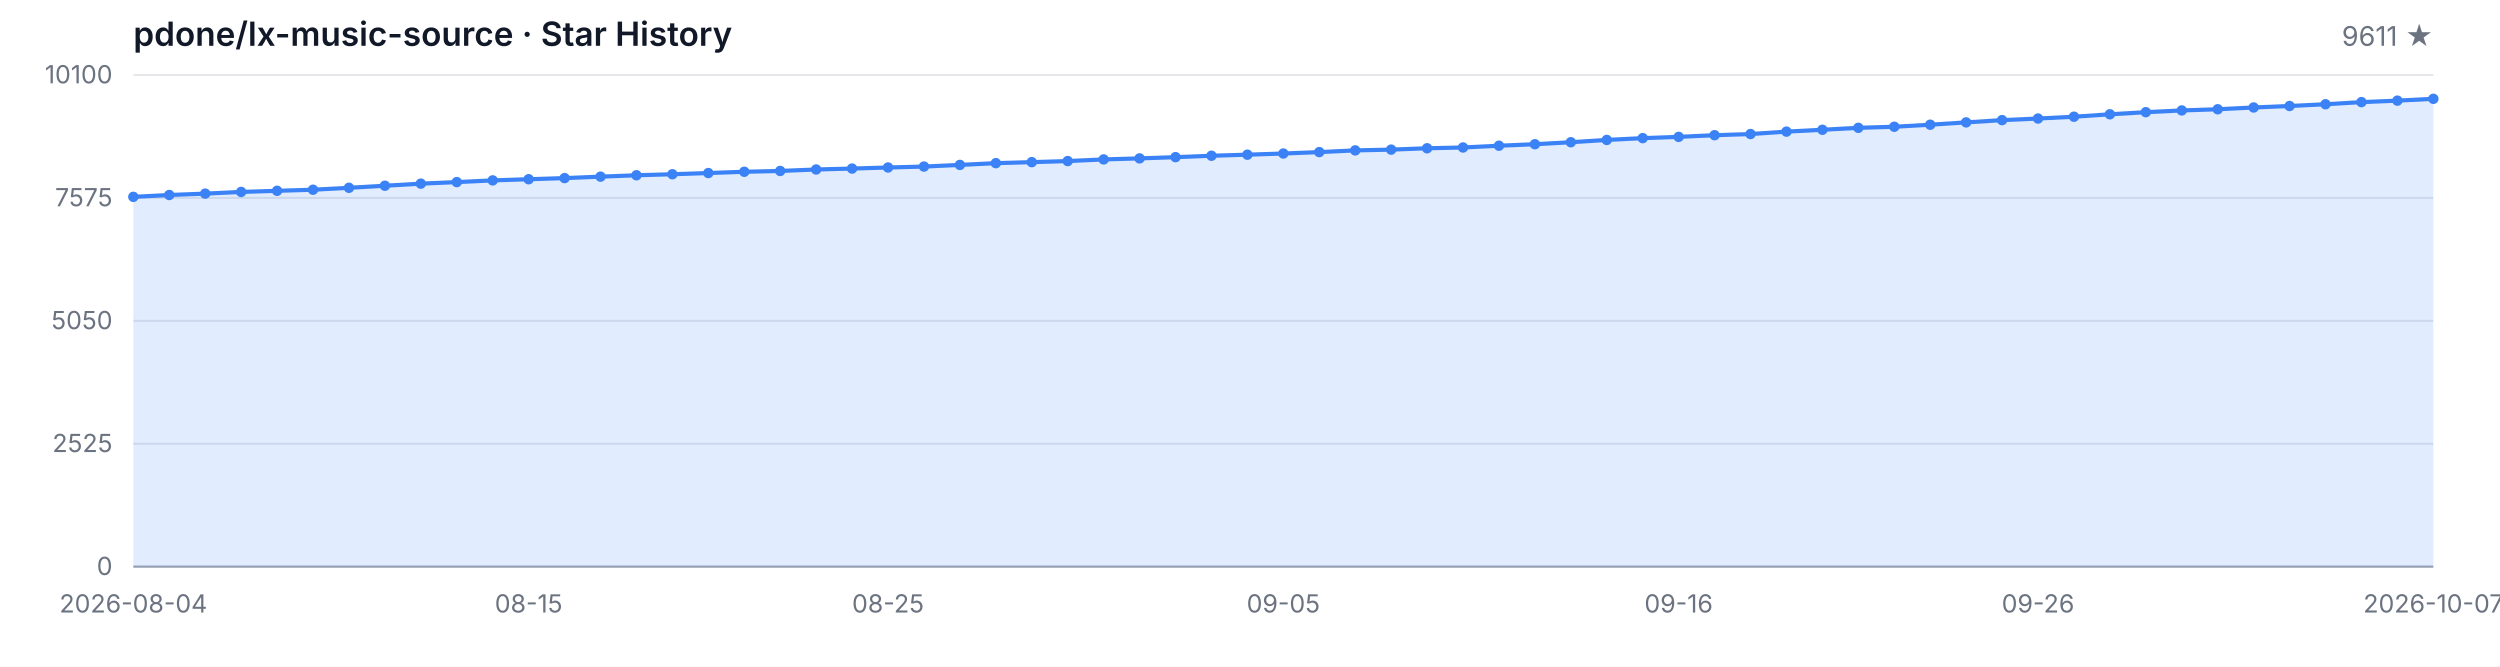
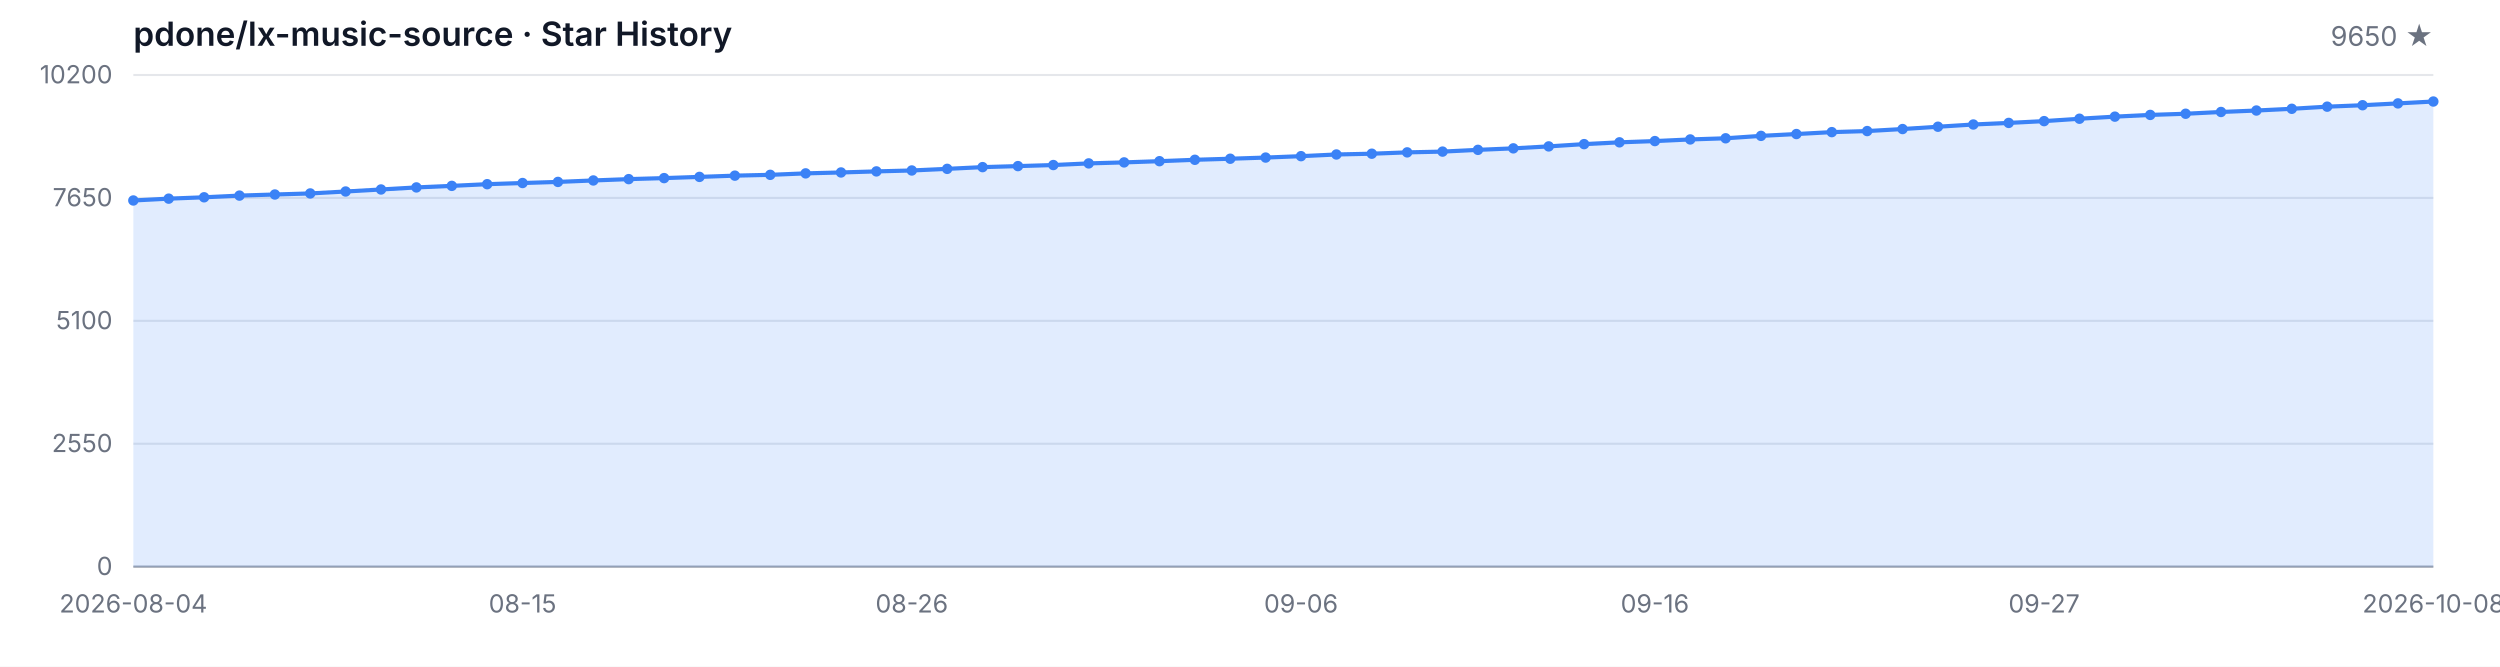
<svg xmlns="http://www.w3.org/2000/svg" width="1200" height="320" viewBox="0 0 1200 320" role="img" aria-label="Star History">
  <style>
  .bg { fill: #ffffff; }
  .grid { stroke: #e5e7eb; stroke-width: 1; }
  .axis { stroke: #9ca3af; stroke-width: 1; }
  .area { fill: rgba(59, 130, 246, 0.15); }
  .line { fill: none; stroke: #3b82f6; stroke-width: 2; stroke-linejoin: round; stroke-linecap: round; }
  .dot { fill: #3b82f6; }
  .tlabel { fill: #6b7280; font-family: -apple-system, BlinkMacSystemFont, 'Segoe UI', sans-serif; font-size: 12px; }
  .title { fill: #111827; font-family: -apple-system, BlinkMacSystemFont, 'Segoe UI', sans-serif; font-size: 16px; font-weight: 600; }
  .subtitle { fill: #6b7280; font-family: -apple-system, BlinkMacSystemFont, 'Segoe UI', sans-serif; font-size: 13px; }
  @media (prefers-color-scheme: dark) {
    .bg { fill: #0d1117; }
    .grid { stroke: #21262d; }
    .axis { stroke: #484f58; }
    .area { fill: rgba(58, 132, 255, 0.18); }
    .line { stroke: #58a6ff; }
    .dot { fill: #58a6ff; }
    .tlabel { fill: #8b949e; }
    .title { fill: #c9d1d9; }
    .subtitle { fill: #8b949e; }
  }
</style>
  <rect class="bg" width="1200" height="320" />
  <text class="title" x="64" y="22">pdone/lx-music-source · Star History</text>
-   <text class="subtitle" x="1168" y="22" text-anchor="end">9611 ★</text>
+   <text class="subtitle" x="1168" y="22" text-anchor="end">9650 ★</text>
  <line class="grid" x1="64" y1="272.00" x2="1168" y2="272.00" />
  <line class="grid" x1="64" y1="213.00" x2="1168" y2="213.00" />
  <line class="grid" x1="64" y1="154.00" x2="1168" y2="154.00" />
  <line class="grid" x1="64" y1="95.00" x2="1168" y2="95.00" />
  <line class="grid" x1="64" y1="36.00" x2="1168" y2="36.00" />
  <text class="tlabel" x="54" y="276.00" text-anchor="end">0</text>
-   <text class="tlabel" x="54" y="217.00" text-anchor="end">2525</text>
-   <text class="tlabel" x="54" y="158.00" text-anchor="end">5050</text>
-   <text class="tlabel" x="54" y="99.00" text-anchor="end">7575</text>
-   <text class="tlabel" x="54" y="40.00" text-anchor="end">10100</text>
+   <text class="tlabel" x="54" y="217.00" text-anchor="end">2550</text>
+   <text class="tlabel" x="54" y="158.00" text-anchor="end">5100</text>
+   <text class="tlabel" x="54" y="99.00" text-anchor="end">7650</text>
+   <text class="tlabel" x="54" y="40.00" text-anchor="end">10200</text>
  <line class="axis" x1="64" y1="272" x2="1168" y2="272" />
-   <path class="area" d="M 64.00 272.00 L 64.00 94.49 L 81.25 93.60 L 98.50 92.94 L 115.75 92.13 L 133.00 91.59 L 150.25 91.07 L 167.50 90.14 L 184.75 89.16 L 202.00 88.15 L 219.25 87.41 L 236.50 86.59 L 253.75 86.03 L 271.00 85.49 L 288.25 84.79 L 305.50 84.13 L 322.75 83.64 L 340.00 83.06 L 357.25 82.45 L 374.50 82.06 L 391.75 81.35 L 409.00 80.91 L 426.25 80.40 L 443.50 79.95 L 460.75 79.16 L 478.00 78.32 L 495.25 77.83 L 512.50 77.31 L 529.75 76.52 L 547.00 76.03 L 564.25 75.44 L 581.50 74.76 L 598.75 74.25 L 616.00 73.69 L 633.25 73.01 L 650.50 72.19 L 667.75 71.82 L 685.00 71.17 L 702.25 70.79 L 719.50 69.95 L 736.75 69.23 L 754.00 68.27 L 771.25 67.17 L 788.50 66.31 L 805.75 65.70 L 823.00 64.90 L 840.25 64.34 L 857.50 63.18 L 874.75 62.29 L 892.00 61.35 L 909.25 60.84 L 926.50 59.86 L 943.75 58.74 L 961.00 57.66 L 978.25 56.89 L 995.50 56.02 L 1012.75 54.86 L 1030.00 53.85 L 1047.25 53.01 L 1064.50 52.45 L 1081.75 51.59 L 1099.00 50.88 L 1116.25 50.04 L 1133.50 49.02 L 1150.75 48.31 L 1168.00 47.43 L 1168.00 272.00 Z" />
-   <path class="line" d="M 64.00 94.49 L 81.25 93.60 L 98.50 92.94 L 115.75 92.13 L 133.00 91.59 L 150.25 91.07 L 167.50 90.14 L 184.75 89.16 L 202.00 88.15 L 219.25 87.41 L 236.50 86.59 L 253.75 86.03 L 271.00 85.49 L 288.25 84.79 L 305.50 84.13 L 322.75 83.64 L 340.00 83.06 L 357.25 82.45 L 374.50 82.06 L 391.75 81.35 L 409.00 80.91 L 426.25 80.40 L 443.50 79.95 L 460.75 79.16 L 478.00 78.32 L 495.25 77.83 L 512.50 77.31 L 529.75 76.52 L 547.00 76.03 L 564.25 75.44 L 581.50 74.76 L 598.75 74.25 L 616.00 73.69 L 633.25 73.01 L 650.50 72.19 L 667.75 71.82 L 685.00 71.17 L 702.25 70.79 L 719.50 69.95 L 736.75 69.23 L 754.00 68.27 L 771.25 67.17 L 788.50 66.31 L 805.75 65.70 L 823.00 64.90 L 840.25 64.34 L 857.50 63.18 L 874.75 62.29 L 892.00 61.35 L 909.25 60.84 L 926.50 59.86 L 943.75 58.74 L 961.00 57.66 L 978.25 56.89 L 995.50 56.02 L 1012.75 54.86 L 1030.00 53.85 L 1047.25 53.01 L 1064.50 52.45 L 1081.75 51.59 L 1099.00 50.88 L 1116.25 50.04 L 1133.50 49.02 L 1150.75 48.31 L 1168.00 47.43" />
-   <circle class="dot" cx="64.00" cy="94.49" r="2.5" />
-   <circle class="dot" cx="81.25" cy="93.60" r="2.5" />
-   <circle class="dot" cx="98.50" cy="92.94" r="2.5" />
-   <circle class="dot" cx="115.75" cy="92.13" r="2.5" />
-   <circle class="dot" cx="133.00" cy="91.59" r="2.5" />
-   <circle class="dot" cx="150.25" cy="91.07" r="2.5" />
-   <circle class="dot" cx="167.50" cy="90.14" r="2.5" />
-   <circle class="dot" cx="184.75" cy="89.16" r="2.5" />
-   <circle class="dot" cx="202.00" cy="88.15" r="2.5" />
-   <circle class="dot" cx="219.25" cy="87.41" r="2.5" />
-   <circle class="dot" cx="236.50" cy="86.59" r="2.5" />
-   <circle class="dot" cx="253.75" cy="86.03" r="2.5" />
-   <circle class="dot" cx="271.00" cy="85.49" r="2.5" />
-   <circle class="dot" cx="288.25" cy="84.79" r="2.5" />
-   <circle class="dot" cx="305.50" cy="84.13" r="2.5" />
-   <circle class="dot" cx="322.75" cy="83.64" r="2.5" />
-   <circle class="dot" cx="340.00" cy="83.06" r="2.5" />
-   <circle class="dot" cx="357.25" cy="82.45" r="2.5" />
-   <circle class="dot" cx="374.50" cy="82.06" r="2.5" />
-   <circle class="dot" cx="391.75" cy="81.35" r="2.5" />
-   <circle class="dot" cx="409.00" cy="80.91" r="2.5" />
-   <circle class="dot" cx="426.25" cy="80.40" r="2.5" />
-   <circle class="dot" cx="443.50" cy="79.95" r="2.5" />
-   <circle class="dot" cx="460.75" cy="79.16" r="2.5" />
-   <circle class="dot" cx="478.00" cy="78.32" r="2.5" />
-   <circle class="dot" cx="495.25" cy="77.83" r="2.5" />
-   <circle class="dot" cx="512.50" cy="77.31" r="2.5" />
-   <circle class="dot" cx="529.75" cy="76.52" r="2.5" />
-   <circle class="dot" cx="547.00" cy="76.03" r="2.5" />
-   <circle class="dot" cx="564.25" cy="75.44" r="2.5" />
-   <circle class="dot" cx="581.50" cy="74.76" r="2.5" />
-   <circle class="dot" cx="598.75" cy="74.25" r="2.5" />
-   <circle class="dot" cx="616.00" cy="73.69" r="2.5" />
-   <circle class="dot" cx="633.25" cy="73.01" r="2.5" />
-   <circle class="dot" cx="650.50" cy="72.19" r="2.5" />
-   <circle class="dot" cx="667.75" cy="71.82" r="2.5" />
-   <circle class="dot" cx="685.00" cy="71.17" r="2.5" />
-   <circle class="dot" cx="702.25" cy="70.79" r="2.5" />
-   <circle class="dot" cx="719.50" cy="69.95" r="2.5" />
-   <circle class="dot" cx="736.75" cy="69.23" r="2.5" />
-   <circle class="dot" cx="754.00" cy="68.27" r="2.5" />
-   <circle class="dot" cx="771.25" cy="67.17" r="2.5" />
-   <circle class="dot" cx="788.50" cy="66.31" r="2.5" />
-   <circle class="dot" cx="805.75" cy="65.70" r="2.5" />
-   <circle class="dot" cx="823.00" cy="64.90" r="2.5" />
-   <circle class="dot" cx="840.25" cy="64.34" r="2.5" />
-   <circle class="dot" cx="857.50" cy="63.18" r="2.5" />
-   <circle class="dot" cx="874.75" cy="62.29" r="2.5" />
-   <circle class="dot" cx="892.00" cy="61.35" r="2.5" />
-   <circle class="dot" cx="909.25" cy="60.84" r="2.5" />
-   <circle class="dot" cx="926.50" cy="59.86" r="2.5" />
-   <circle class="dot" cx="943.75" cy="58.74" r="2.5" />
-   <circle class="dot" cx="961.00" cy="57.66" r="2.5" />
-   <circle class="dot" cx="978.25" cy="56.89" r="2.5" />
-   <circle class="dot" cx="995.50" cy="56.02" r="2.5" />
-   <circle class="dot" cx="1012.75" cy="54.86" r="2.5" />
-   <circle class="dot" cx="1030.00" cy="53.85" r="2.5" />
-   <circle class="dot" cx="1047.25" cy="53.01" r="2.5" />
-   <circle class="dot" cx="1064.50" cy="52.45" r="2.5" />
-   <circle class="dot" cx="1081.75" cy="51.59" r="2.5" />
-   <circle class="dot" cx="1099.00" cy="50.88" r="2.5" />
-   <circle class="dot" cx="1116.25" cy="50.04" r="2.5" />
-   <circle class="dot" cx="1133.50" cy="49.02" r="2.5" />
-   <circle class="dot" cx="1150.75" cy="48.31" r="2.5" />
-   <circle class="dot" cx="1168.00" cy="47.43" r="2.5" />
+   <path class="area" d="M 64.00 272.00 L 64.00 96.23 L 80.98 95.35 L 97.97 94.70 L 114.95 93.89 L 131.94 93.36 L 148.92 92.85 L 165.91 91.92 L 182.89 90.95 L 199.88 89.96 L 216.86 89.22 L 233.85 88.41 L 250.83 87.85 L 267.82 87.32 L 284.80 86.62 L 301.78 85.98 L 318.77 85.49 L 335.75 84.91 L 352.74 84.31 L 369.72 83.92 L 386.71 83.22 L 403.69 82.78 L 420.68 82.27 L 437.66 81.83 L 454.65 81.05 L 471.63 80.22 L 488.62 79.73 L 505.60 79.22 L 522.58 78.43 L 539.57 77.95 L 556.55 77.37 L 573.54 76.70 L 590.52 76.19 L 607.51 75.63 L 624.49 74.96 L 641.48 74.15 L 658.46 73.78 L 675.45 73.14 L 692.43 72.77 L 709.42 71.93 L 726.40 71.21 L 743.38 70.27 L 760.37 69.18 L 777.35 68.32 L 794.34 67.72 L 811.32 66.93 L 828.31 66.38 L 845.29 65.22 L 862.28 64.34 L 879.26 63.42 L 896.25 62.91 L 913.23 61.94 L 930.22 60.83 L 947.20 59.76 L 964.18 59.00 L 981.17 58.14 L 998.15 56.99 L 1015.14 55.99 L 1032.12 55.16 L 1049.11 54.60 L 1066.09 53.75 L 1083.08 53.05 L 1100.06 52.22 L 1117.05 51.20 L 1134.03 50.51 L 1151.02 49.63 L 1168.00 48.73 L 1168.00 272.00 Z" />
+   <path class="line" d="M 64.00 96.23 L 80.98 95.35 L 97.97 94.70 L 114.95 93.89 L 131.94 93.36 L 148.92 92.85 L 165.91 91.92 L 182.89 90.95 L 199.88 89.96 L 216.86 89.22 L 233.85 88.41 L 250.83 87.85 L 267.82 87.32 L 284.80 86.62 L 301.78 85.98 L 318.77 85.49 L 335.75 84.91 L 352.74 84.31 L 369.72 83.92 L 386.71 83.22 L 403.69 82.78 L 420.68 82.27 L 437.66 81.83 L 454.65 81.05 L 471.63 80.22 L 488.62 79.73 L 505.60 79.22 L 522.58 78.43 L 539.57 77.95 L 556.55 77.37 L 573.54 76.70 L 590.52 76.19 L 607.51 75.63 L 624.49 74.96 L 641.48 74.15 L 658.46 73.78 L 675.45 73.14 L 692.43 72.77 L 709.42 71.93 L 726.40 71.21 L 743.38 70.27 L 760.37 69.18 L 777.35 68.32 L 794.34 67.72 L 811.32 66.93 L 828.31 66.38 L 845.29 65.22 L 862.28 64.34 L 879.26 63.42 L 896.25 62.91 L 913.23 61.94 L 930.22 60.83 L 947.20 59.76 L 964.18 59.00 L 981.17 58.14 L 998.15 56.99 L 1015.14 55.99 L 1032.12 55.16 L 1049.11 54.60 L 1066.09 53.75 L 1083.08 53.05 L 1100.06 52.22 L 1117.05 51.20 L 1134.03 50.51 L 1151.02 49.63 L 1168.00 48.73" />
+   <circle class="dot" cx="64.00" cy="96.23" r="2.5" />
+   <circle class="dot" cx="80.98" cy="95.35" r="2.5" />
+   <circle class="dot" cx="97.97" cy="94.70" r="2.5" />
+   <circle class="dot" cx="114.95" cy="93.89" r="2.5" />
+   <circle class="dot" cx="131.94" cy="93.36" r="2.5" />
+   <circle class="dot" cx="148.92" cy="92.85" r="2.5" />
+   <circle class="dot" cx="165.91" cy="91.92" r="2.5" />
+   <circle class="dot" cx="182.89" cy="90.95" r="2.5" />
+   <circle class="dot" cx="199.88" cy="89.96" r="2.5" />
+   <circle class="dot" cx="216.86" cy="89.22" r="2.5" />
+   <circle class="dot" cx="233.85" cy="88.41" r="2.5" />
+   <circle class="dot" cx="250.83" cy="87.85" r="2.5" />
+   <circle class="dot" cx="267.82" cy="87.32" r="2.5" />
+   <circle class="dot" cx="284.80" cy="86.62" r="2.5" />
+   <circle class="dot" cx="301.78" cy="85.98" r="2.5" />
+   <circle class="dot" cx="318.77" cy="85.49" r="2.5" />
+   <circle class="dot" cx="335.75" cy="84.91" r="2.5" />
+   <circle class="dot" cx="352.74" cy="84.31" r="2.5" />
+   <circle class="dot" cx="369.72" cy="83.92" r="2.5" />
+   <circle class="dot" cx="386.71" cy="83.22" r="2.5" />
+   <circle class="dot" cx="403.69" cy="82.78" r="2.5" />
+   <circle class="dot" cx="420.68" cy="82.27" r="2.5" />
+   <circle class="dot" cx="437.66" cy="81.83" r="2.5" />
+   <circle class="dot" cx="454.65" cy="81.05" r="2.5" />
+   <circle class="dot" cx="471.63" cy="80.22" r="2.5" />
+   <circle class="dot" cx="488.62" cy="79.73" r="2.5" />
+   <circle class="dot" cx="505.60" cy="79.22" r="2.5" />
+   <circle class="dot" cx="522.58" cy="78.43" r="2.5" />
+   <circle class="dot" cx="539.57" cy="77.95" r="2.5" />
+   <circle class="dot" cx="556.55" cy="77.37" r="2.5" />
+   <circle class="dot" cx="573.54" cy="76.70" r="2.5" />
+   <circle class="dot" cx="590.52" cy="76.19" r="2.5" />
+   <circle class="dot" cx="607.51" cy="75.63" r="2.5" />
+   <circle class="dot" cx="624.49" cy="74.96" r="2.5" />
+   <circle class="dot" cx="641.48" cy="74.15" r="2.5" />
+   <circle class="dot" cx="658.46" cy="73.78" r="2.5" />
+   <circle class="dot" cx="675.45" cy="73.14" r="2.5" />
+   <circle class="dot" cx="692.43" cy="72.77" r="2.5" />
+   <circle class="dot" cx="709.42" cy="71.93" r="2.5" />
+   <circle class="dot" cx="726.40" cy="71.21" r="2.5" />
+   <circle class="dot" cx="743.38" cy="70.27" r="2.5" />
+   <circle class="dot" cx="760.37" cy="69.18" r="2.5" />
+   <circle class="dot" cx="777.35" cy="68.32" r="2.5" />
+   <circle class="dot" cx="794.34" cy="67.72" r="2.5" />
+   <circle class="dot" cx="811.32" cy="66.93" r="2.5" />
+   <circle class="dot" cx="828.31" cy="66.38" r="2.5" />
+   <circle class="dot" cx="845.29" cy="65.22" r="2.5" />
+   <circle class="dot" cx="862.28" cy="64.34" r="2.5" />
+   <circle class="dot" cx="879.26" cy="63.42" r="2.5" />
+   <circle class="dot" cx="896.25" cy="62.91" r="2.5" />
+   <circle class="dot" cx="913.23" cy="61.94" r="2.5" />
+   <circle class="dot" cx="930.22" cy="60.83" r="2.5" />
+   <circle class="dot" cx="947.20" cy="59.76" r="2.5" />
+   <circle class="dot" cx="964.18" cy="59.00" r="2.5" />
+   <circle class="dot" cx="981.17" cy="58.14" r="2.5" />
+   <circle class="dot" cx="998.15" cy="56.99" r="2.5" />
+   <circle class="dot" cx="1015.14" cy="55.99" r="2.5" />
+   <circle class="dot" cx="1032.12" cy="55.16" r="2.5" />
+   <circle class="dot" cx="1049.11" cy="54.60" r="2.5" />
+   <circle class="dot" cx="1066.09" cy="53.75" r="2.5" />
+   <circle class="dot" cx="1083.08" cy="53.05" r="2.5" />
+   <circle class="dot" cx="1100.06" cy="52.22" r="2.5" />
+   <circle class="dot" cx="1117.05" cy="51.20" r="2.5" />
+   <circle class="dot" cx="1134.03" cy="50.51" r="2.5" />
+   <circle class="dot" cx="1151.02" cy="49.63" r="2.5" />
+   <circle class="dot" cx="1168.00" cy="48.73" r="2.5" />
  <text class="tlabel" x="64.00" y="294" text-anchor="middle">2026-08-04</text>
-   <text class="tlabel" x="253.75" y="294" text-anchor="middle">08-15</text>
-   <text class="tlabel" x="426.25" y="294" text-anchor="middle">08-25</text>
-   <text class="tlabel" x="616.00" y="294" text-anchor="middle">09-05</text>
-   <text class="tlabel" x="805.75" y="294" text-anchor="middle">09-16</text>
-   <text class="tlabel" x="978.25" y="294" text-anchor="middle">09-26</text>
-   <text class="tlabel" x="1168.00" y="294" text-anchor="middle">2026-10-07</text>
+   <text class="tlabel" x="250.83" y="294" text-anchor="middle">08-15</text>
+   <text class="tlabel" x="437.66" y="294" text-anchor="middle">08-26</text>
+   <text class="tlabel" x="624.49" y="294" text-anchor="middle">09-06</text>
+   <text class="tlabel" x="794.34" y="294" text-anchor="middle">09-16</text>
+   <text class="tlabel" x="981.17" y="294" text-anchor="middle">09-27</text>
+   <text class="tlabel" x="1168.00" y="294" text-anchor="middle">2026-10-08</text>
</svg>
